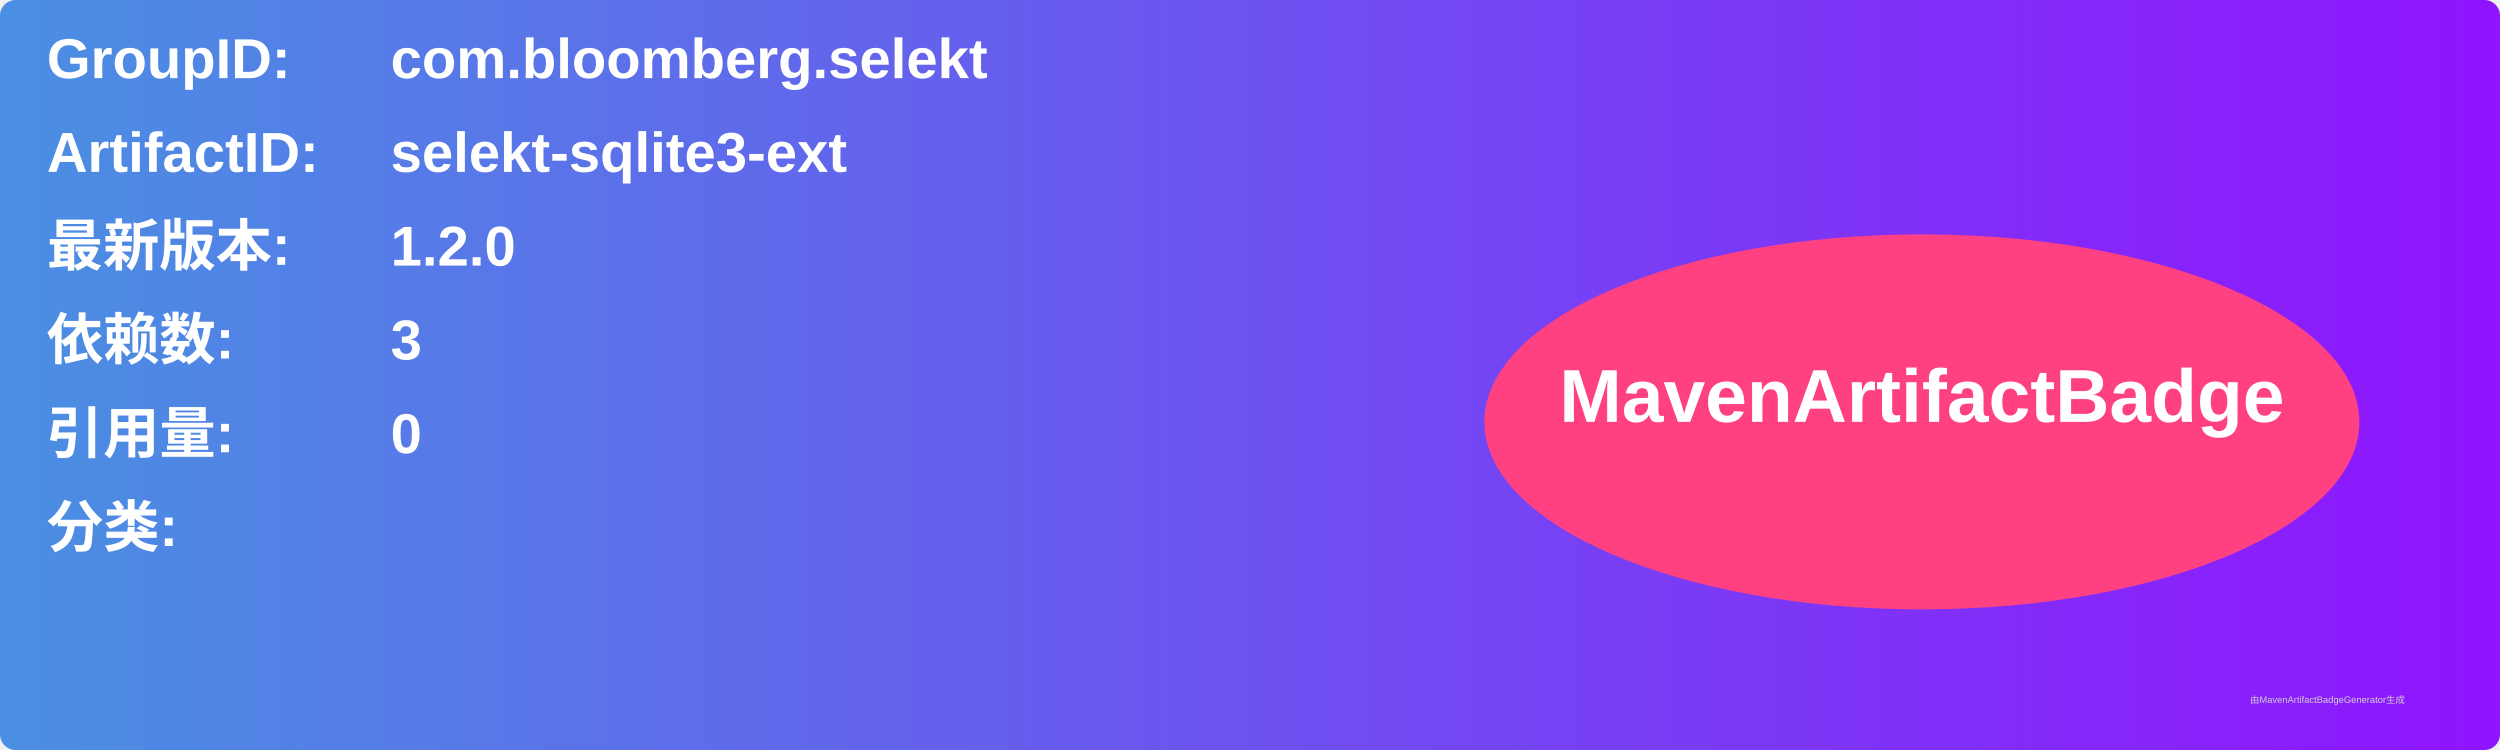
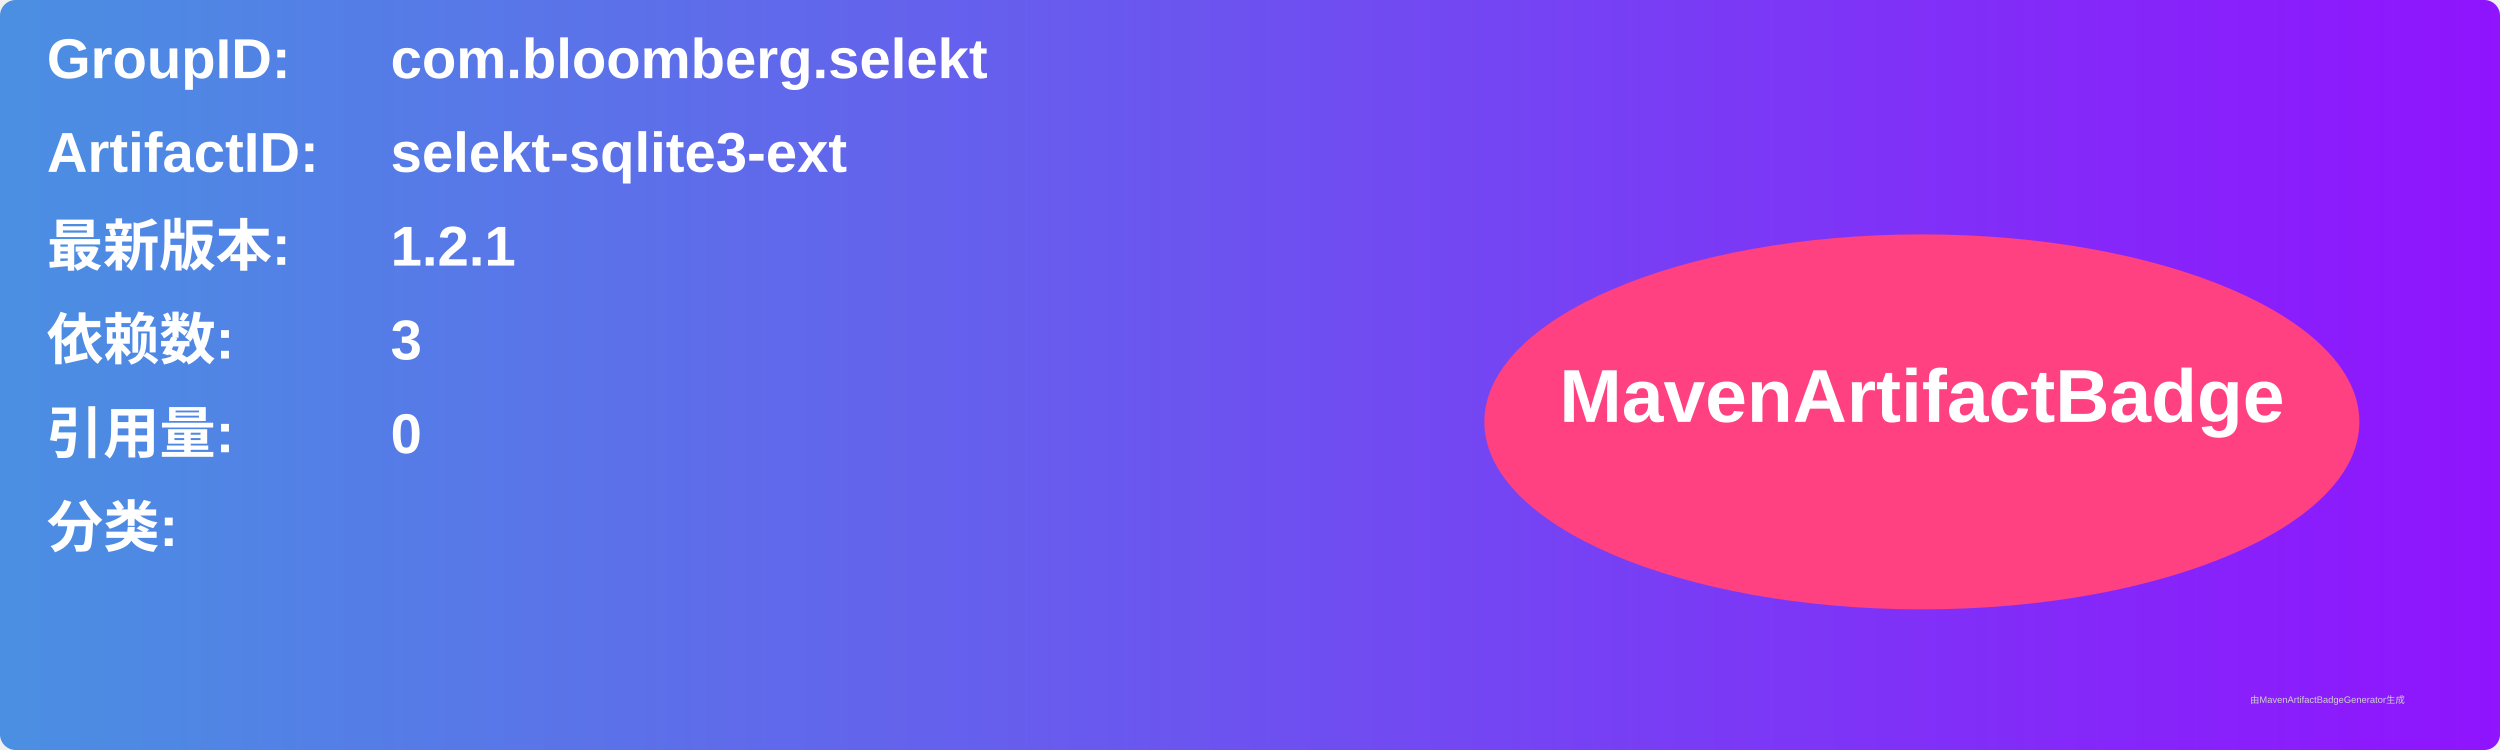
<svg xmlns="http://www.w3.org/2000/svg" width="800" height="240" viewBox="0 0 800 240">
  <linearGradient id="grad" x1="0%" y1="0%" x2="100%" y2="0%">
    <stop offset="0%" stop-color="#4a90e2" />
    <stop offset="100%" stop-color="#9013fe" />
  </linearGradient>
  <rect width="100%" height="100%" rx="5" ry="5" fill="url(#grad)" />
  <g transform="translate(15, 15)">
    <text x="0" y="10" font-family="Arial" font-size="18" fill="white" font-weight="bold" width="260">GroupID:</text>
    <text x="110" y="10" font-family="Arial" font-size="18" fill="white" font-weight="bold" width="460">com.bloomberg.selekt</text>
    <text x="0" y="40" font-family="Arial" font-size="18" fill="white" font-weight="bold" width="260">ArtifactID:</text>
    <text x="110" y="40" font-family="Arial" font-size="18" fill="white" font-weight="bold" width="460">selekt-sqlite3-ext</text>
    <text x="0" y="70" font-family="Arial" font-size="18" fill="white" font-weight="bold">最新版本:</text>
    <text x="110" y="70" font-family="Arial" font-size="18" fill="white" font-weight="bold">
-       <tspan font-weight="bold">1.2.0</tspan>
+       <tspan font-weight="bold">1.2.1</tspan>
    </text>
    <text x="0" y="100" font-family="Arial" font-size="18" fill="white" font-weight="bold">依赖数: </text>
    <text x="110" y="100" font-family="Arial" font-size="18" fill="white">
      <tspan font-weight="bold">3</tspan>
    </text>
    <text x="0" y="130" font-family="Arial" font-size="18" fill="white" font-weight="bold">引用量: </text>
    <text x="110" y="130" font-family="Arial" font-size="18" fill="white">
      <tspan font-weight="bold">0</tspan>
    </text>
    <text x="0" y="160" font-family="Arial" font-size="18" fill="white" font-weight="bold">分类:</text>
    <text x="10" y="190" font-family="Arial" font-size="10" fill="white">
      <tspan font-weight="bold" />
    </text>
    <ellipse cx="600" cy="120" rx="140" ry="60" fill="#ff4081" />
    <text x="600" y="120" text-anchor="middle" font-family="Arial" font-size="24" fill="white" font-weight="bold">MavenArtifactBadge</text>
  </g>
  <text x="720" y="225" font-family="Arial" font-size="3" fill="#d0d0d0">由MavenArtifactBadgeGenerator生成</text>
</svg>
